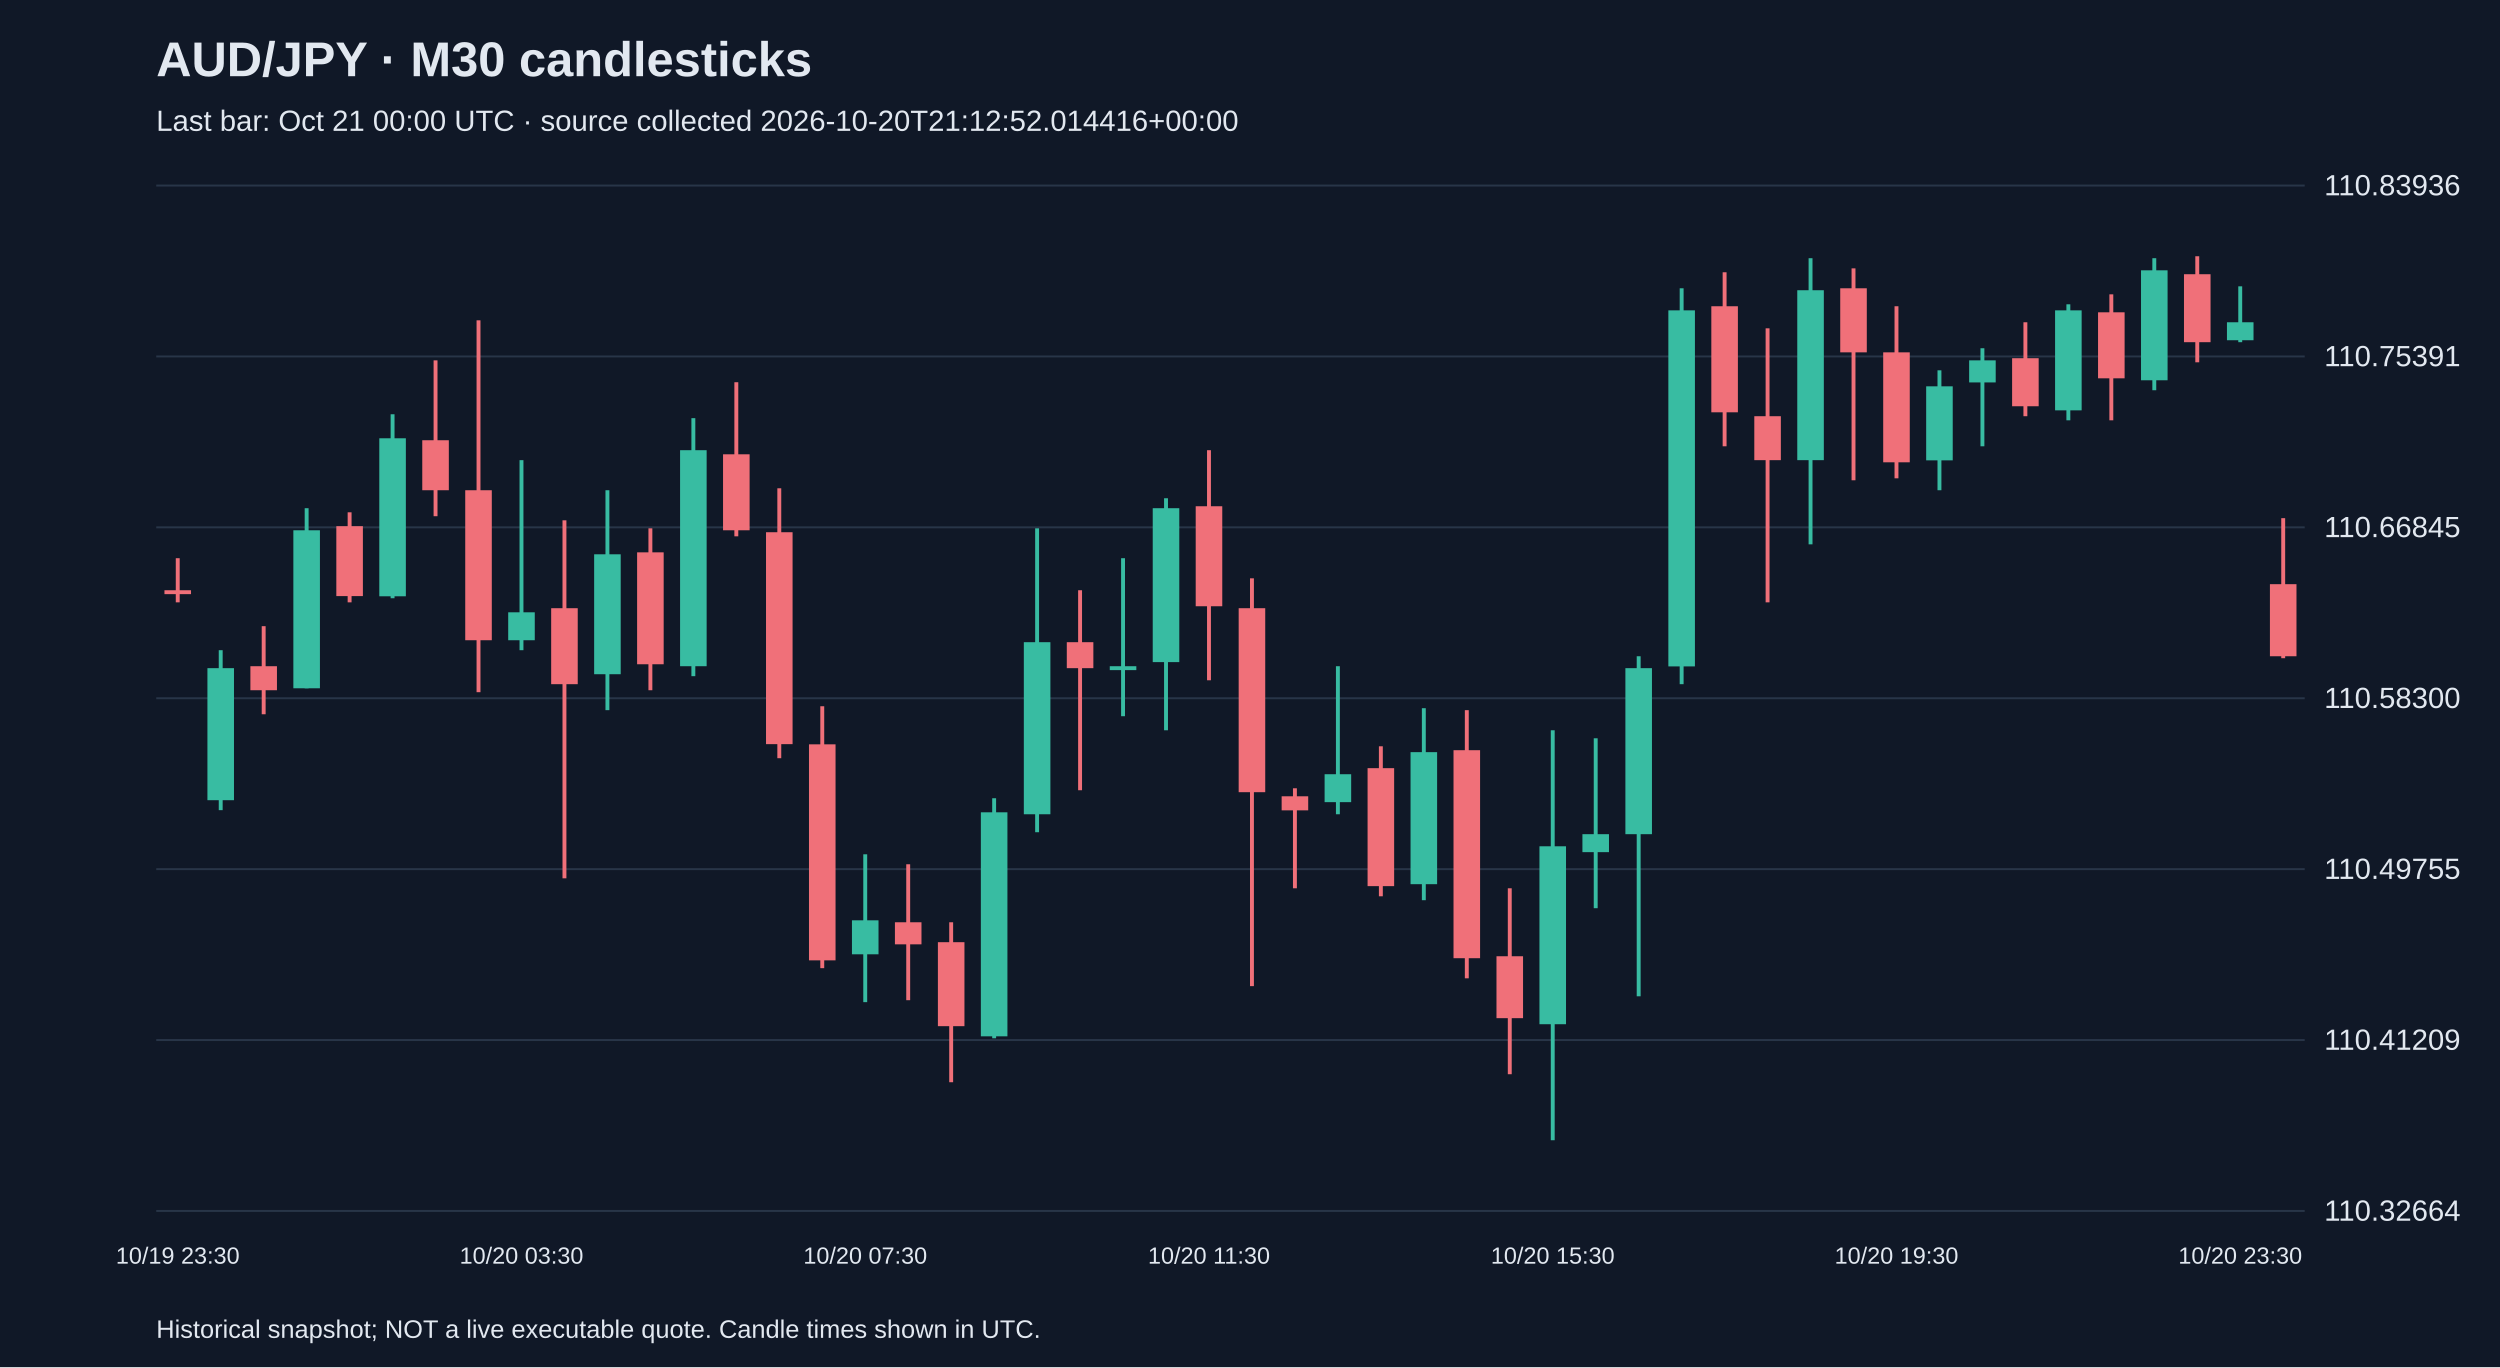
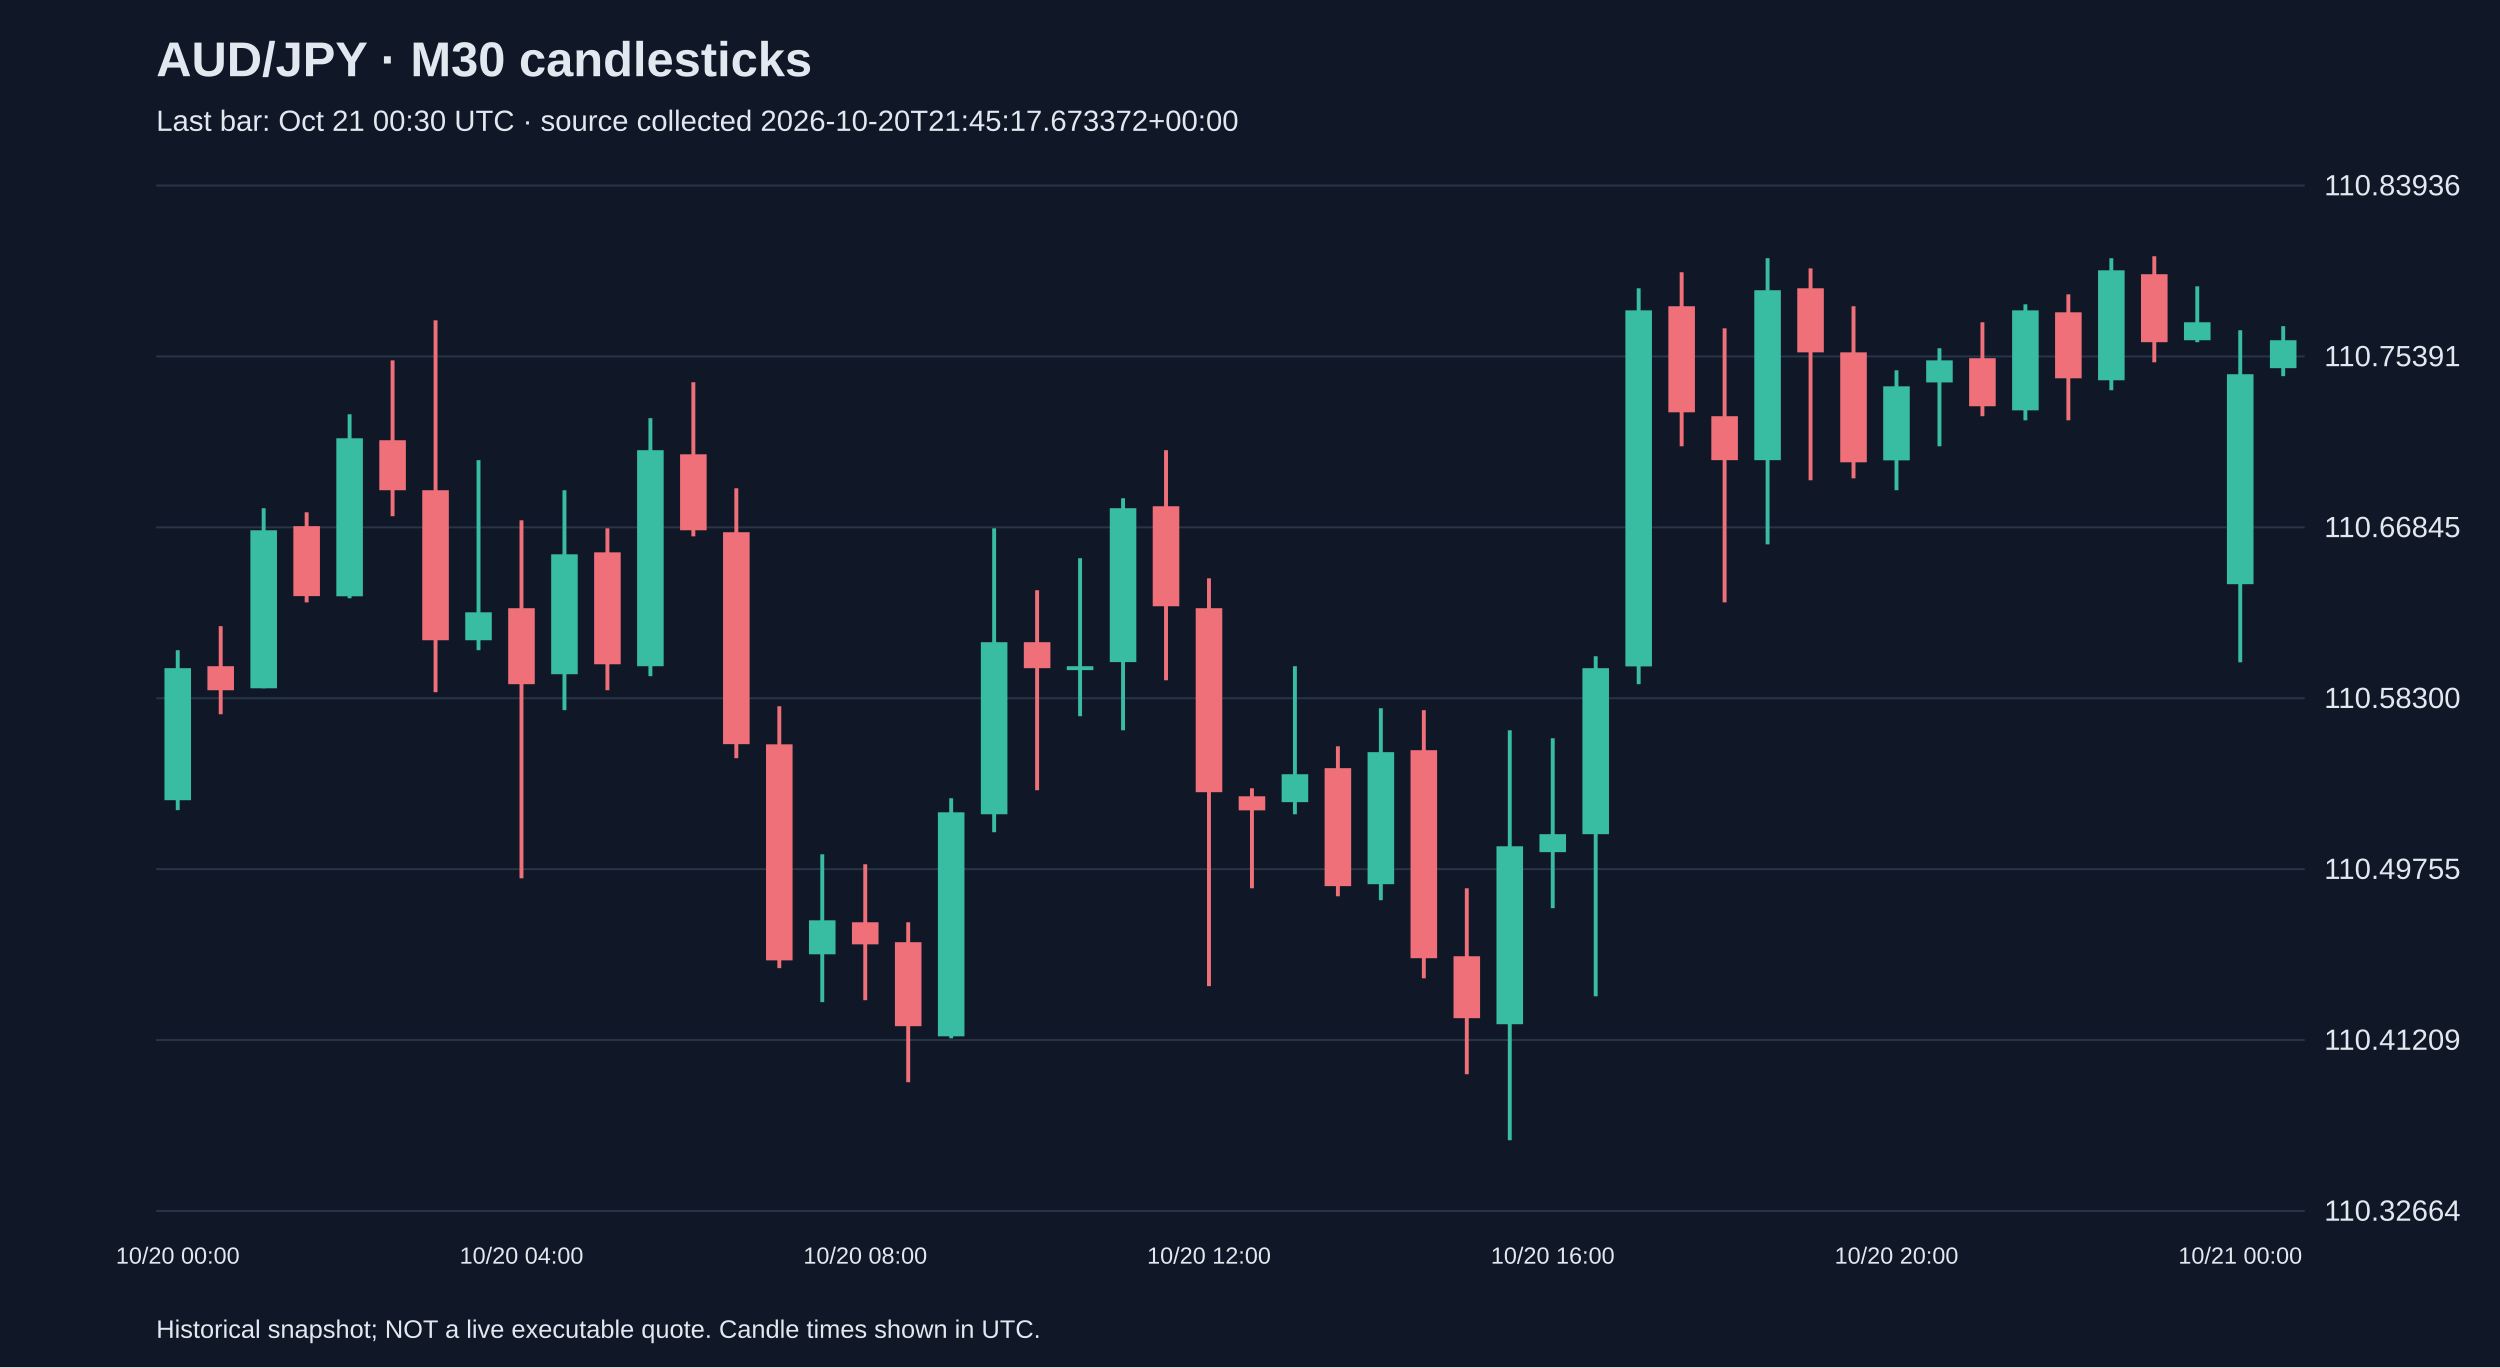
<svg xmlns="http://www.w3.org/2000/svg" viewBox="0 0 1280 700">
  <rect width="100%" height="100%" fill="#101827" />
  <style>text{font-family:Arial,sans-serif;fill:#e2e8f0}</style>
  <text x="80" y="39" font-size="25" font-weight="bold">AUD/JPY · M30 candlesticks</text>
-   <text x="80" y="67" font-size="15" fill="#a6b1c5">Last bar: Oct 21 00:00 UTC · source collected 2026-10-20T21:12:52.014416+00:00</text>
+   <text x="80" y="67" font-size="15" fill="#a6b1c5">Last bar: Oct 21 00:30 UTC · source collected 2026-10-20T21:45:17.673372+00:00</text>
  <line x1="80" y1="620.0" x2="1180" y2="620.0" stroke="#283548" />
  <text x="1190" y="625.0" font-size="15">110.32664</text>
  <line x1="80" y1="532.5" x2="1180" y2="532.5" stroke="#283548" />
  <text x="1190" y="537.5" font-size="15">110.41209</text>
  <line x1="80" y1="445.0" x2="1180" y2="445.0" stroke="#283548" />
  <text x="1190" y="450.0" font-size="15">110.49755</text>
  <line x1="80" y1="357.5" x2="1180" y2="357.5" stroke="#283548" />
  <text x="1190" y="362.5" font-size="15">110.58300</text>
  <line x1="80" y1="270.0" x2="1180" y2="270.0" stroke="#283548" />
  <text x="1190" y="275.0" font-size="15">110.66845</text>
  <line x1="80" y1="182.5" x2="1180" y2="182.5" stroke="#283548" />
  <text x="1190" y="187.5" font-size="15">110.75391</text>
  <line x1="80" y1="95.0" x2="1180" y2="95.0" stroke="#283548" />
  <text x="1190" y="100.0" font-size="15">110.83936</text>
-   <line x1="91.0" y1="285.8" x2="91.0" y2="308.4" stroke="#f07079" stroke-width="2" />
-   <rect x="84.2" y="302.2" width="13.6" height="2.0" fill="#f07079" />
-   <text x="91.0" y="647" text-anchor="middle" font-size="12">10/19 23:30</text>
-   <line x1="113.0" y1="332.9" x2="113.0" y2="414.8" stroke="#38bca2" stroke-width="2" />
-   <rect x="106.2" y="342.1" width="13.6" height="67.6" fill="#38bca2" />
-   <line x1="135.0" y1="320.6" x2="135.0" y2="365.7" stroke="#f07079" stroke-width="2" />
-   <rect x="128.2" y="341.1" width="13.6" height="12.3" fill="#f07079" />
-   <line x1="157.0" y1="260.2" x2="157.0" y2="352.4" stroke="#38bca2" stroke-width="2" />
-   <rect x="150.2" y="271.5" width="13.6" height="80.9" fill="#38bca2" />
-   <line x1="179.0" y1="262.3" x2="179.0" y2="308.4" stroke="#f07079" stroke-width="2" />
-   <rect x="172.2" y="269.4" width="13.6" height="35.8" fill="#f07079" />
-   <line x1="201.0" y1="212.1" x2="201.0" y2="306.3" stroke="#38bca2" stroke-width="2" />
-   <rect x="194.2" y="224.4" width="13.6" height="80.9" fill="#38bca2" />
-   <line x1="223.0" y1="184.5" x2="223.0" y2="264.3" stroke="#f07079" stroke-width="2" />
-   <rect x="216.2" y="225.4" width="13.6" height="25.6" fill="#f07079" />
-   <line x1="245.0" y1="164.0" x2="245.0" y2="354.4" stroke="#f07079" stroke-width="2" />
-   <rect x="238.2" y="251.0" width="13.6" height="76.8" fill="#f07079" />
-   <line x1="267.0" y1="235.6" x2="267.0" y2="332.9" stroke="#38bca2" stroke-width="2" />
-   <rect x="260.2" y="313.5" width="13.6" height="14.3" fill="#38bca2" />
-   <text x="267.0" y="647" text-anchor="middle" font-size="12">10/20 03:30</text>
-   <line x1="289.0" y1="266.4" x2="289.0" y2="449.7" stroke="#f07079" stroke-width="2" />
-   <rect x="282.2" y="311.4" width="13.6" height="38.9" fill="#f07079" />
-   <line x1="311.0" y1="251.0" x2="311.0" y2="363.6" stroke="#38bca2" stroke-width="2" />
-   <rect x="304.2" y="283.8" width="13.6" height="61.4" fill="#38bca2" />
-   <line x1="333.0" y1="270.5" x2="333.0" y2="353.4" stroke="#f07079" stroke-width="2" />
-   <rect x="326.2" y="282.8" width="13.6" height="57.3" fill="#f07079" />
-   <line x1="355.0" y1="214.1" x2="355.0" y2="346.2" stroke="#38bca2" stroke-width="2" />
-   <rect x="348.2" y="230.5" width="13.6" height="110.6" fill="#38bca2" />
-   <line x1="377.0" y1="195.7" x2="377.0" y2="274.6" stroke="#f07079" stroke-width="2" />
-   <rect x="370.2" y="232.6" width="13.6" height="38.9" fill="#f07079" />
-   <line x1="399.0" y1="250.0" x2="399.0" y2="388.2" stroke="#f07079" stroke-width="2" />
-   <rect x="392.2" y="272.5" width="13.6" height="108.5" fill="#f07079" />
-   <line x1="421.0" y1="361.6" x2="421.0" y2="495.7" stroke="#f07079" stroke-width="2" />
-   <rect x="414.2" y="381.1" width="13.6" height="110.6" fill="#f07079" />
-   <line x1="443.0" y1="437.4" x2="443.0" y2="513.1" stroke="#38bca2" stroke-width="2" />
-   <rect x="436.2" y="471.2" width="13.6" height="17.4" fill="#38bca2" />
-   <text x="443.0" y="647" text-anchor="middle" font-size="12">10/20 07:30</text>
-   <line x1="465.0" y1="442.5" x2="465.0" y2="512.1" stroke="#f07079" stroke-width="2" />
-   <rect x="458.2" y="472.2" width="13.6" height="11.3" fill="#f07079" />
-   <line x1="487.0" y1="472.2" x2="487.0" y2="554.1" stroke="#f07079" stroke-width="2" />
-   <rect x="480.2" y="482.4" width="13.6" height="43.0" fill="#f07079" />
-   <line x1="509.0" y1="408.7" x2="509.0" y2="531.6" stroke="#38bca2" stroke-width="2" />
-   <rect x="502.2" y="415.9" width="13.6" height="114.7" fill="#38bca2" />
-   <line x1="531.0" y1="270.5" x2="531.0" y2="426.1" stroke="#38bca2" stroke-width="2" />
-   <rect x="524.2" y="328.8" width="13.6" height="88.1" fill="#38bca2" />
-   <line x1="553.0" y1="302.2" x2="553.0" y2="404.6" stroke="#f07079" stroke-width="2" />
-   <rect x="546.2" y="328.8" width="13.6" height="13.3" fill="#f07079" />
-   <line x1="575.0" y1="285.8" x2="575.0" y2="366.7" stroke="#38bca2" stroke-width="2" />
-   <rect x="568.2" y="341.1" width="13.6" height="2.0" fill="#38bca2" />
-   <line x1="597.0" y1="255.1" x2="597.0" y2="373.9" stroke="#38bca2" stroke-width="2" />
-   <rect x="590.2" y="260.2" width="13.6" height="78.8" fill="#38bca2" />
-   <line x1="619.0" y1="230.5" x2="619.0" y2="348.3" stroke="#f07079" stroke-width="2" />
-   <rect x="612.2" y="259.2" width="13.6" height="51.2" fill="#f07079" />
-   <text x="619.0" y="647" text-anchor="middle" font-size="12">10/20 11:30</text>
-   <line x1="641.0" y1="296.1" x2="641.0" y2="504.9" stroke="#f07079" stroke-width="2" />
-   <rect x="634.2" y="311.4" width="13.6" height="94.2" fill="#f07079" />
-   <line x1="663.0" y1="403.6" x2="663.0" y2="454.8" stroke="#f07079" stroke-width="2" />
-   <rect x="656.2" y="407.7" width="13.6" height="7.2" fill="#f07079" />
-   <line x1="685.0" y1="341.1" x2="685.0" y2="416.9" stroke="#38bca2" stroke-width="2" />
-   <rect x="678.2" y="396.4" width="13.6" height="14.3" fill="#38bca2" />
-   <line x1="707.0" y1="382.1" x2="707.0" y2="458.9" stroke="#f07079" stroke-width="2" />
-   <rect x="700.2" y="393.3" width="13.6" height="60.4" fill="#f07079" />
-   <line x1="729.0" y1="362.6" x2="729.0" y2="460.9" stroke="#38bca2" stroke-width="2" />
-   <rect x="722.2" y="385.1" width="13.6" height="67.6" fill="#38bca2" />
-   <line x1="751.0" y1="363.6" x2="751.0" y2="500.9" stroke="#f07079" stroke-width="2" />
-   <rect x="744.2" y="384.1" width="13.6" height="106.5" fill="#f07079" />
-   <line x1="773.0" y1="454.8" x2="773.0" y2="550.0" stroke="#f07079" stroke-width="2" />
-   <rect x="766.2" y="489.6" width="13.6" height="31.7" fill="#f07079" />
-   <line x1="795.0" y1="373.9" x2="795.0" y2="583.8" stroke="#38bca2" stroke-width="2" />
-   <rect x="788.2" y="433.3" width="13.6" height="91.1" fill="#38bca2" />
-   <text x="795.0" y="647" text-anchor="middle" font-size="12">10/20 15:30</text>
-   <line x1="817.0" y1="378.0" x2="817.0" y2="465.0" stroke="#38bca2" stroke-width="2" />
-   <rect x="810.2" y="427.1" width="13.6" height="9.2" fill="#38bca2" />
-   <line x1="839.0" y1="336.0" x2="839.0" y2="510.1" stroke="#38bca2" stroke-width="2" />
-   <rect x="832.2" y="342.1" width="13.6" height="85.0" fill="#38bca2" />
-   <line x1="861.0" y1="147.6" x2="861.0" y2="350.3" stroke="#38bca2" stroke-width="2" />
-   <rect x="854.2" y="158.9" width="13.6" height="182.3" fill="#38bca2" />
-   <line x1="883.0" y1="139.4" x2="883.0" y2="228.5" stroke="#f07079" stroke-width="2" />
-   <rect x="876.2" y="156.8" width="13.6" height="54.3" fill="#f07079" />
-   <line x1="905.0" y1="168.1" x2="905.0" y2="308.4" stroke="#f07079" stroke-width="2" />
-   <rect x="898.2" y="213.1" width="13.6" height="22.5" fill="#f07079" />
-   <line x1="927.0" y1="132.2" x2="927.0" y2="278.7" stroke="#38bca2" stroke-width="2" />
-   <rect x="920.2" y="148.6" width="13.6" height="87.0" fill="#38bca2" />
-   <line x1="949.0" y1="137.4" x2="949.0" y2="245.9" stroke="#f07079" stroke-width="2" />
-   <rect x="942.2" y="147.6" width="13.6" height="32.8" fill="#f07079" />
-   <line x1="971.0" y1="156.8" x2="971.0" y2="244.9" stroke="#f07079" stroke-width="2" />
-   <rect x="964.2" y="180.4" width="13.6" height="56.3" fill="#f07079" />
-   <text x="971.0" y="647" text-anchor="middle" font-size="12">10/20 19:30</text>
-   <line x1="993.0" y1="189.6" x2="993.0" y2="251.0" stroke="#38bca2" stroke-width="2" />
-   <rect x="986.2" y="197.8" width="13.6" height="37.9" fill="#38bca2" />
-   <line x1="1015.0" y1="178.3" x2="1015.0" y2="228.5" stroke="#38bca2" stroke-width="2" />
-   <rect x="1008.2" y="184.5" width="13.6" height="11.3" fill="#38bca2" />
-   <line x1="1037.0" y1="165.0" x2="1037.0" y2="213.1" stroke="#f07079" stroke-width="2" />
-   <rect x="1030.2" y="183.4" width="13.6" height="24.6" fill="#f07079" />
-   <line x1="1059.0" y1="155.8" x2="1059.0" y2="215.2" stroke="#38bca2" stroke-width="2" />
-   <rect x="1052.2" y="158.9" width="13.6" height="51.2" fill="#38bca2" />
-   <line x1="1081.0" y1="150.7" x2="1081.0" y2="215.2" stroke="#f07079" stroke-width="2" />
-   <rect x="1074.2" y="159.9" width="13.6" height="33.8" fill="#f07079" />
-   <line x1="1103.0" y1="132.2" x2="1103.0" y2="199.8" stroke="#38bca2" stroke-width="2" />
-   <rect x="1096.2" y="138.4" width="13.6" height="56.3" fill="#38bca2" />
-   <line x1="1125.0" y1="131.2" x2="1125.0" y2="185.5" stroke="#f07079" stroke-width="2" />
-   <rect x="1118.2" y="140.4" width="13.6" height="34.8" fill="#f07079" />
-   <line x1="1147.0" y1="146.6" x2="1147.0" y2="175.2" stroke="#38bca2" stroke-width="2" />
-   <rect x="1140.2" y="165.0" width="13.6" height="9.2" fill="#38bca2" />
-   <text x="1147.0" y="647" text-anchor="middle" font-size="12">10/20 23:30</text>
-   <line x1="1169.0" y1="265.3" x2="1169.0" y2="337.0" stroke="#f07079" stroke-width="2" />
-   <rect x="1162.2" y="299.1" width="13.6" height="36.9" fill="#f07079" />
+   <line x1="91.0" y1="332.9" x2="91.0" y2="414.8" stroke="#38bca2" stroke-width="2" />
+   <rect x="84.2" y="342.1" width="13.6" height="67.6" fill="#38bca2" />
+   <text x="91.0" y="647" text-anchor="middle" font-size="12">10/20 00:00</text>
+   <line x1="113.0" y1="320.6" x2="113.0" y2="365.7" stroke="#f07079" stroke-width="2" />
+   <rect x="106.2" y="341.1" width="13.6" height="12.3" fill="#f07079" />
+   <line x1="135.0" y1="260.2" x2="135.0" y2="352.4" stroke="#38bca2" stroke-width="2" />
+   <rect x="128.2" y="271.5" width="13.6" height="80.9" fill="#38bca2" />
+   <line x1="157.0" y1="262.3" x2="157.0" y2="308.4" stroke="#f07079" stroke-width="2" />
+   <rect x="150.2" y="269.4" width="13.6" height="35.8" fill="#f07079" />
+   <line x1="179.0" y1="212.1" x2="179.0" y2="306.3" stroke="#38bca2" stroke-width="2" />
+   <rect x="172.2" y="224.4" width="13.6" height="80.9" fill="#38bca2" />
+   <line x1="201.0" y1="184.5" x2="201.0" y2="264.3" stroke="#f07079" stroke-width="2" />
+   <rect x="194.2" y="225.4" width="13.6" height="25.6" fill="#f07079" />
+   <line x1="223.0" y1="164.0" x2="223.0" y2="354.4" stroke="#f07079" stroke-width="2" />
+   <rect x="216.2" y="251.0" width="13.6" height="76.8" fill="#f07079" />
+   <line x1="245.0" y1="235.6" x2="245.0" y2="332.9" stroke="#38bca2" stroke-width="2" />
+   <rect x="238.2" y="313.5" width="13.6" height="14.3" fill="#38bca2" />
+   <line x1="267.0" y1="266.4" x2="267.0" y2="449.7" stroke="#f07079" stroke-width="2" />
+   <rect x="260.2" y="311.4" width="13.6" height="38.9" fill="#f07079" />
+   <text x="267.0" y="647" text-anchor="middle" font-size="12">10/20 04:00</text>
+   <line x1="289.0" y1="251.0" x2="289.0" y2="363.6" stroke="#38bca2" stroke-width="2" />
+   <rect x="282.2" y="283.8" width="13.6" height="61.4" fill="#38bca2" />
+   <line x1="311.0" y1="270.5" x2="311.0" y2="353.4" stroke="#f07079" stroke-width="2" />
+   <rect x="304.2" y="282.8" width="13.6" height="57.3" fill="#f07079" />
+   <line x1="333.0" y1="214.1" x2="333.0" y2="346.2" stroke="#38bca2" stroke-width="2" />
+   <rect x="326.2" y="230.5" width="13.6" height="110.6" fill="#38bca2" />
+   <line x1="355.0" y1="195.7" x2="355.0" y2="274.6" stroke="#f07079" stroke-width="2" />
+   <rect x="348.2" y="232.6" width="13.6" height="38.9" fill="#f07079" />
+   <line x1="377.0" y1="250.0" x2="377.0" y2="388.2" stroke="#f07079" stroke-width="2" />
+   <rect x="370.2" y="272.5" width="13.6" height="108.5" fill="#f07079" />
+   <line x1="399.0" y1="361.6" x2="399.0" y2="495.7" stroke="#f07079" stroke-width="2" />
+   <rect x="392.2" y="381.1" width="13.6" height="110.6" fill="#f07079" />
+   <line x1="421.0" y1="437.4" x2="421.0" y2="513.1" stroke="#38bca2" stroke-width="2" />
+   <rect x="414.2" y="471.2" width="13.6" height="17.4" fill="#38bca2" />
+   <line x1="443.0" y1="442.5" x2="443.0" y2="512.1" stroke="#f07079" stroke-width="2" />
+   <rect x="436.2" y="472.2" width="13.6" height="11.3" fill="#f07079" />
+   <text x="443.0" y="647" text-anchor="middle" font-size="12">10/20 08:00</text>
+   <line x1="465.0" y1="472.2" x2="465.0" y2="554.1" stroke="#f07079" stroke-width="2" />
+   <rect x="458.2" y="482.4" width="13.6" height="43.0" fill="#f07079" />
+   <line x1="487.0" y1="408.7" x2="487.0" y2="531.6" stroke="#38bca2" stroke-width="2" />
+   <rect x="480.2" y="415.9" width="13.6" height="114.7" fill="#38bca2" />
+   <line x1="509.0" y1="270.5" x2="509.0" y2="426.1" stroke="#38bca2" stroke-width="2" />
+   <rect x="502.2" y="328.8" width="13.6" height="88.1" fill="#38bca2" />
+   <line x1="531.0" y1="302.2" x2="531.0" y2="404.6" stroke="#f07079" stroke-width="2" />
+   <rect x="524.2" y="328.8" width="13.6" height="13.3" fill="#f07079" />
+   <line x1="553.0" y1="285.8" x2="553.0" y2="366.7" stroke="#38bca2" stroke-width="2" />
+   <rect x="546.2" y="341.1" width="13.6" height="2.0" fill="#38bca2" />
+   <line x1="575.0" y1="255.1" x2="575.0" y2="373.9" stroke="#38bca2" stroke-width="2" />
+   <rect x="568.2" y="260.2" width="13.6" height="78.8" fill="#38bca2" />
+   <line x1="597.0" y1="230.5" x2="597.0" y2="348.3" stroke="#f07079" stroke-width="2" />
+   <rect x="590.2" y="259.2" width="13.6" height="51.2" fill="#f07079" />
+   <line x1="619.0" y1="296.1" x2="619.0" y2="504.9" stroke="#f07079" stroke-width="2" />
+   <rect x="612.2" y="311.4" width="13.6" height="94.2" fill="#f07079" />
+   <text x="619.0" y="647" text-anchor="middle" font-size="12">10/20 12:00</text>
+   <line x1="641.0" y1="403.6" x2="641.0" y2="454.8" stroke="#f07079" stroke-width="2" />
+   <rect x="634.2" y="407.7" width="13.6" height="7.2" fill="#f07079" />
+   <line x1="663.0" y1="341.1" x2="663.0" y2="416.9" stroke="#38bca2" stroke-width="2" />
+   <rect x="656.2" y="396.4" width="13.6" height="14.3" fill="#38bca2" />
+   <line x1="685.0" y1="382.1" x2="685.0" y2="458.9" stroke="#f07079" stroke-width="2" />
+   <rect x="678.2" y="393.3" width="13.6" height="60.4" fill="#f07079" />
+   <line x1="707.0" y1="362.6" x2="707.0" y2="460.9" stroke="#38bca2" stroke-width="2" />
+   <rect x="700.2" y="385.1" width="13.6" height="67.6" fill="#38bca2" />
+   <line x1="729.0" y1="363.6" x2="729.0" y2="500.9" stroke="#f07079" stroke-width="2" />
+   <rect x="722.2" y="384.1" width="13.6" height="106.5" fill="#f07079" />
+   <line x1="751.0" y1="454.8" x2="751.0" y2="550.0" stroke="#f07079" stroke-width="2" />
+   <rect x="744.2" y="489.6" width="13.6" height="31.7" fill="#f07079" />
+   <line x1="773.0" y1="373.9" x2="773.0" y2="583.8" stroke="#38bca2" stroke-width="2" />
+   <rect x="766.2" y="433.3" width="13.6" height="91.1" fill="#38bca2" />
+   <line x1="795.0" y1="378.0" x2="795.0" y2="465.0" stroke="#38bca2" stroke-width="2" />
+   <rect x="788.2" y="427.1" width="13.6" height="9.2" fill="#38bca2" />
+   <text x="795.0" y="647" text-anchor="middle" font-size="12">10/20 16:00</text>
+   <line x1="817.0" y1="336.0" x2="817.0" y2="510.1" stroke="#38bca2" stroke-width="2" />
+   <rect x="810.2" y="342.1" width="13.6" height="85.0" fill="#38bca2" />
+   <line x1="839.0" y1="147.6" x2="839.0" y2="350.3" stroke="#38bca2" stroke-width="2" />
+   <rect x="832.2" y="158.9" width="13.6" height="182.3" fill="#38bca2" />
+   <line x1="861.0" y1="139.4" x2="861.0" y2="228.5" stroke="#f07079" stroke-width="2" />
+   <rect x="854.2" y="156.8" width="13.6" height="54.3" fill="#f07079" />
+   <line x1="883.0" y1="168.1" x2="883.0" y2="308.4" stroke="#f07079" stroke-width="2" />
+   <rect x="876.2" y="213.1" width="13.6" height="22.5" fill="#f07079" />
+   <line x1="905.0" y1="132.2" x2="905.0" y2="278.7" stroke="#38bca2" stroke-width="2" />
+   <rect x="898.2" y="148.6" width="13.6" height="87.0" fill="#38bca2" />
+   <line x1="927.0" y1="137.4" x2="927.0" y2="245.9" stroke="#f07079" stroke-width="2" />
+   <rect x="920.2" y="147.6" width="13.6" height="32.8" fill="#f07079" />
+   <line x1="949.0" y1="156.8" x2="949.0" y2="244.9" stroke="#f07079" stroke-width="2" />
+   <rect x="942.2" y="180.4" width="13.6" height="56.3" fill="#f07079" />
+   <line x1="971.0" y1="189.6" x2="971.0" y2="251.0" stroke="#38bca2" stroke-width="2" />
+   <rect x="964.2" y="197.8" width="13.6" height="37.9" fill="#38bca2" />
+   <text x="971.0" y="647" text-anchor="middle" font-size="12">10/20 20:00</text>
+   <line x1="993.0" y1="178.3" x2="993.0" y2="228.5" stroke="#38bca2" stroke-width="2" />
+   <rect x="986.2" y="184.5" width="13.6" height="11.3" fill="#38bca2" />
+   <line x1="1015.0" y1="165.0" x2="1015.0" y2="213.1" stroke="#f07079" stroke-width="2" />
+   <rect x="1008.2" y="183.4" width="13.6" height="24.6" fill="#f07079" />
+   <line x1="1037.0" y1="155.8" x2="1037.0" y2="215.2" stroke="#38bca2" stroke-width="2" />
+   <rect x="1030.2" y="158.9" width="13.6" height="51.2" fill="#38bca2" />
+   <line x1="1059.0" y1="150.7" x2="1059.0" y2="215.2" stroke="#f07079" stroke-width="2" />
+   <rect x="1052.2" y="159.9" width="13.6" height="33.8" fill="#f07079" />
+   <line x1="1081.0" y1="132.2" x2="1081.0" y2="199.8" stroke="#38bca2" stroke-width="2" />
+   <rect x="1074.2" y="138.4" width="13.6" height="56.3" fill="#38bca2" />
+   <line x1="1103.0" y1="131.2" x2="1103.0" y2="185.5" stroke="#f07079" stroke-width="2" />
+   <rect x="1096.2" y="140.4" width="13.6" height="34.8" fill="#f07079" />
+   <line x1="1125.0" y1="146.6" x2="1125.0" y2="175.2" stroke="#38bca2" stroke-width="2" />
+   <rect x="1118.2" y="165.0" width="13.6" height="9.2" fill="#38bca2" />
+   <line x1="1147.0" y1="169.1" x2="1147.0" y2="339.1" stroke="#38bca2" stroke-width="2" />
+   <rect x="1140.2" y="191.6" width="13.6" height="107.5" fill="#38bca2" />
+   <text x="1147.0" y="647" text-anchor="middle" font-size="12">10/21 00:00</text>
+   <line x1="1169.0" y1="167.0" x2="1169.0" y2="192.6" stroke="#38bca2" stroke-width="2" />
+   <rect x="1162.2" y="174.2" width="13.6" height="14.3" fill="#38bca2" />
  <text x="80" y="685" font-size="13">Historical snapshot; NOT a live executable quote. Candle times shown in UTC.</text>
</svg>
